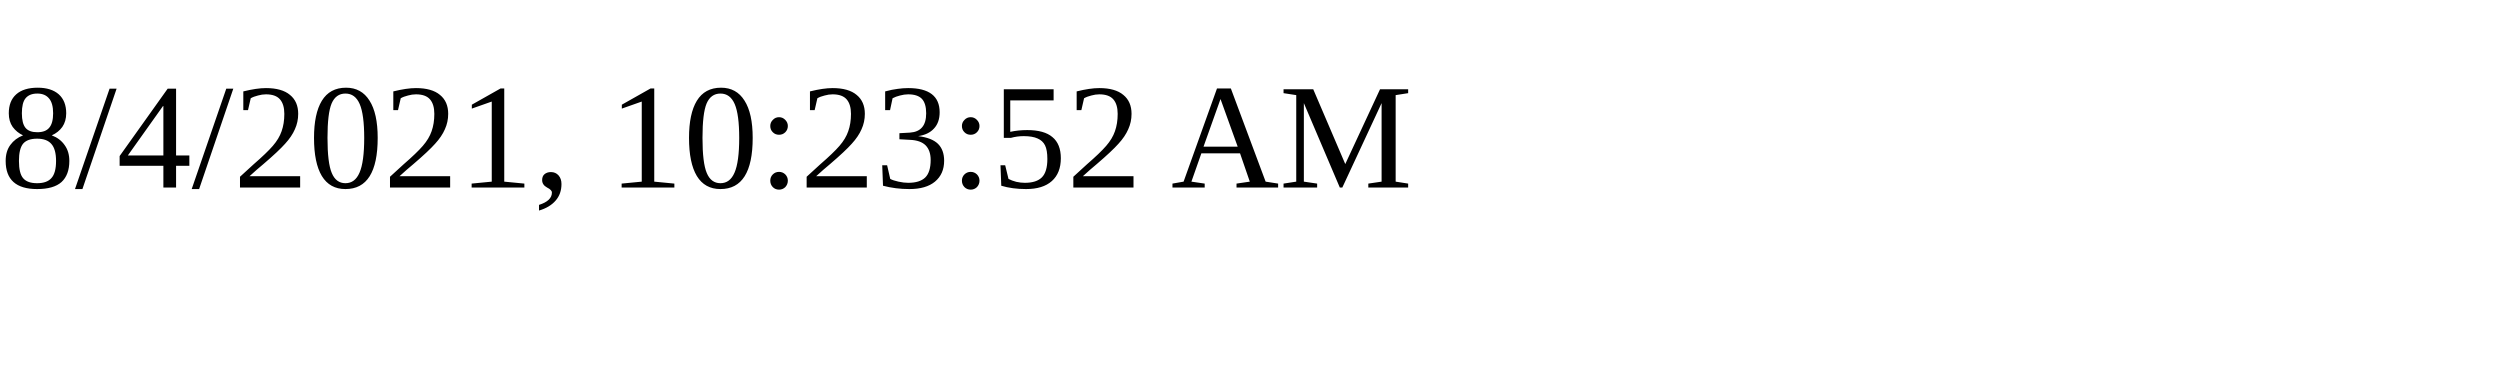
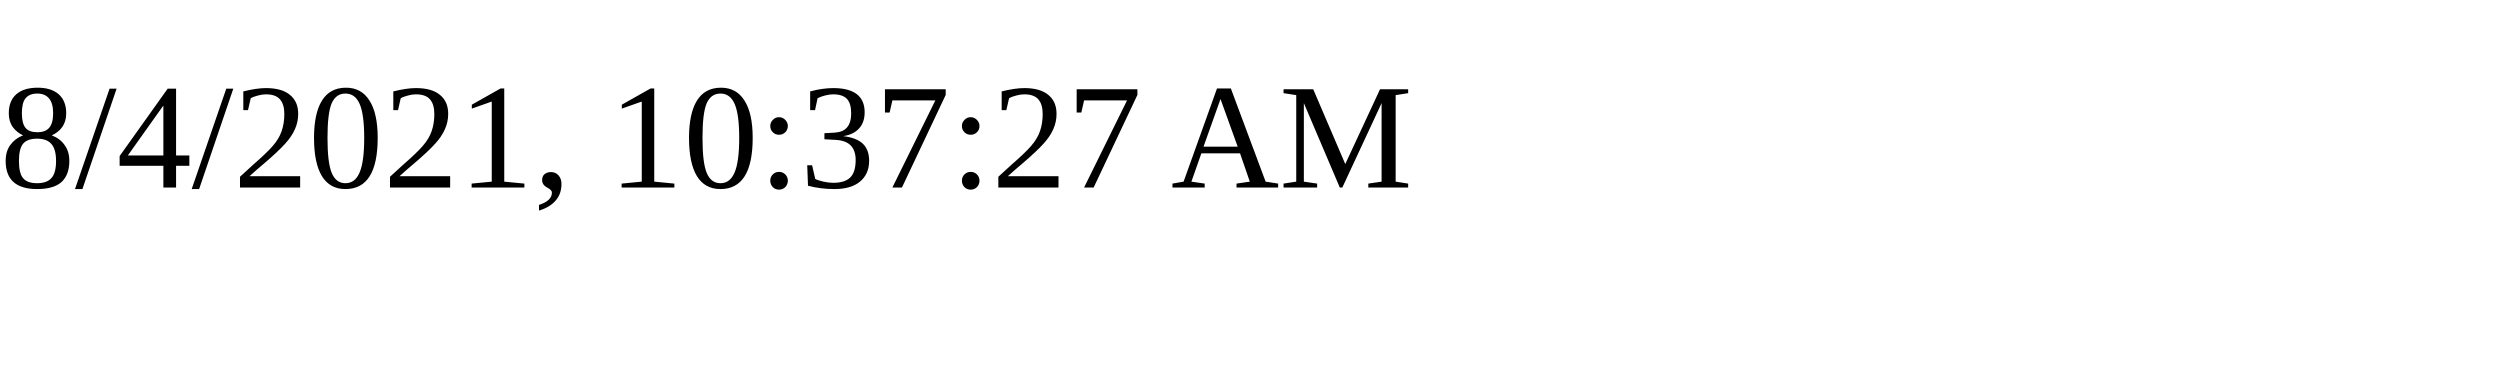
<svg xmlns="http://www.w3.org/2000/svg" height="30" width="200">
-   <text x="0" y="15">8/4/2021, 10:23:52 AM</text>
+   <text x="0" y="15">8/4/2021, 10:37:27 AM</text>
</svg>
